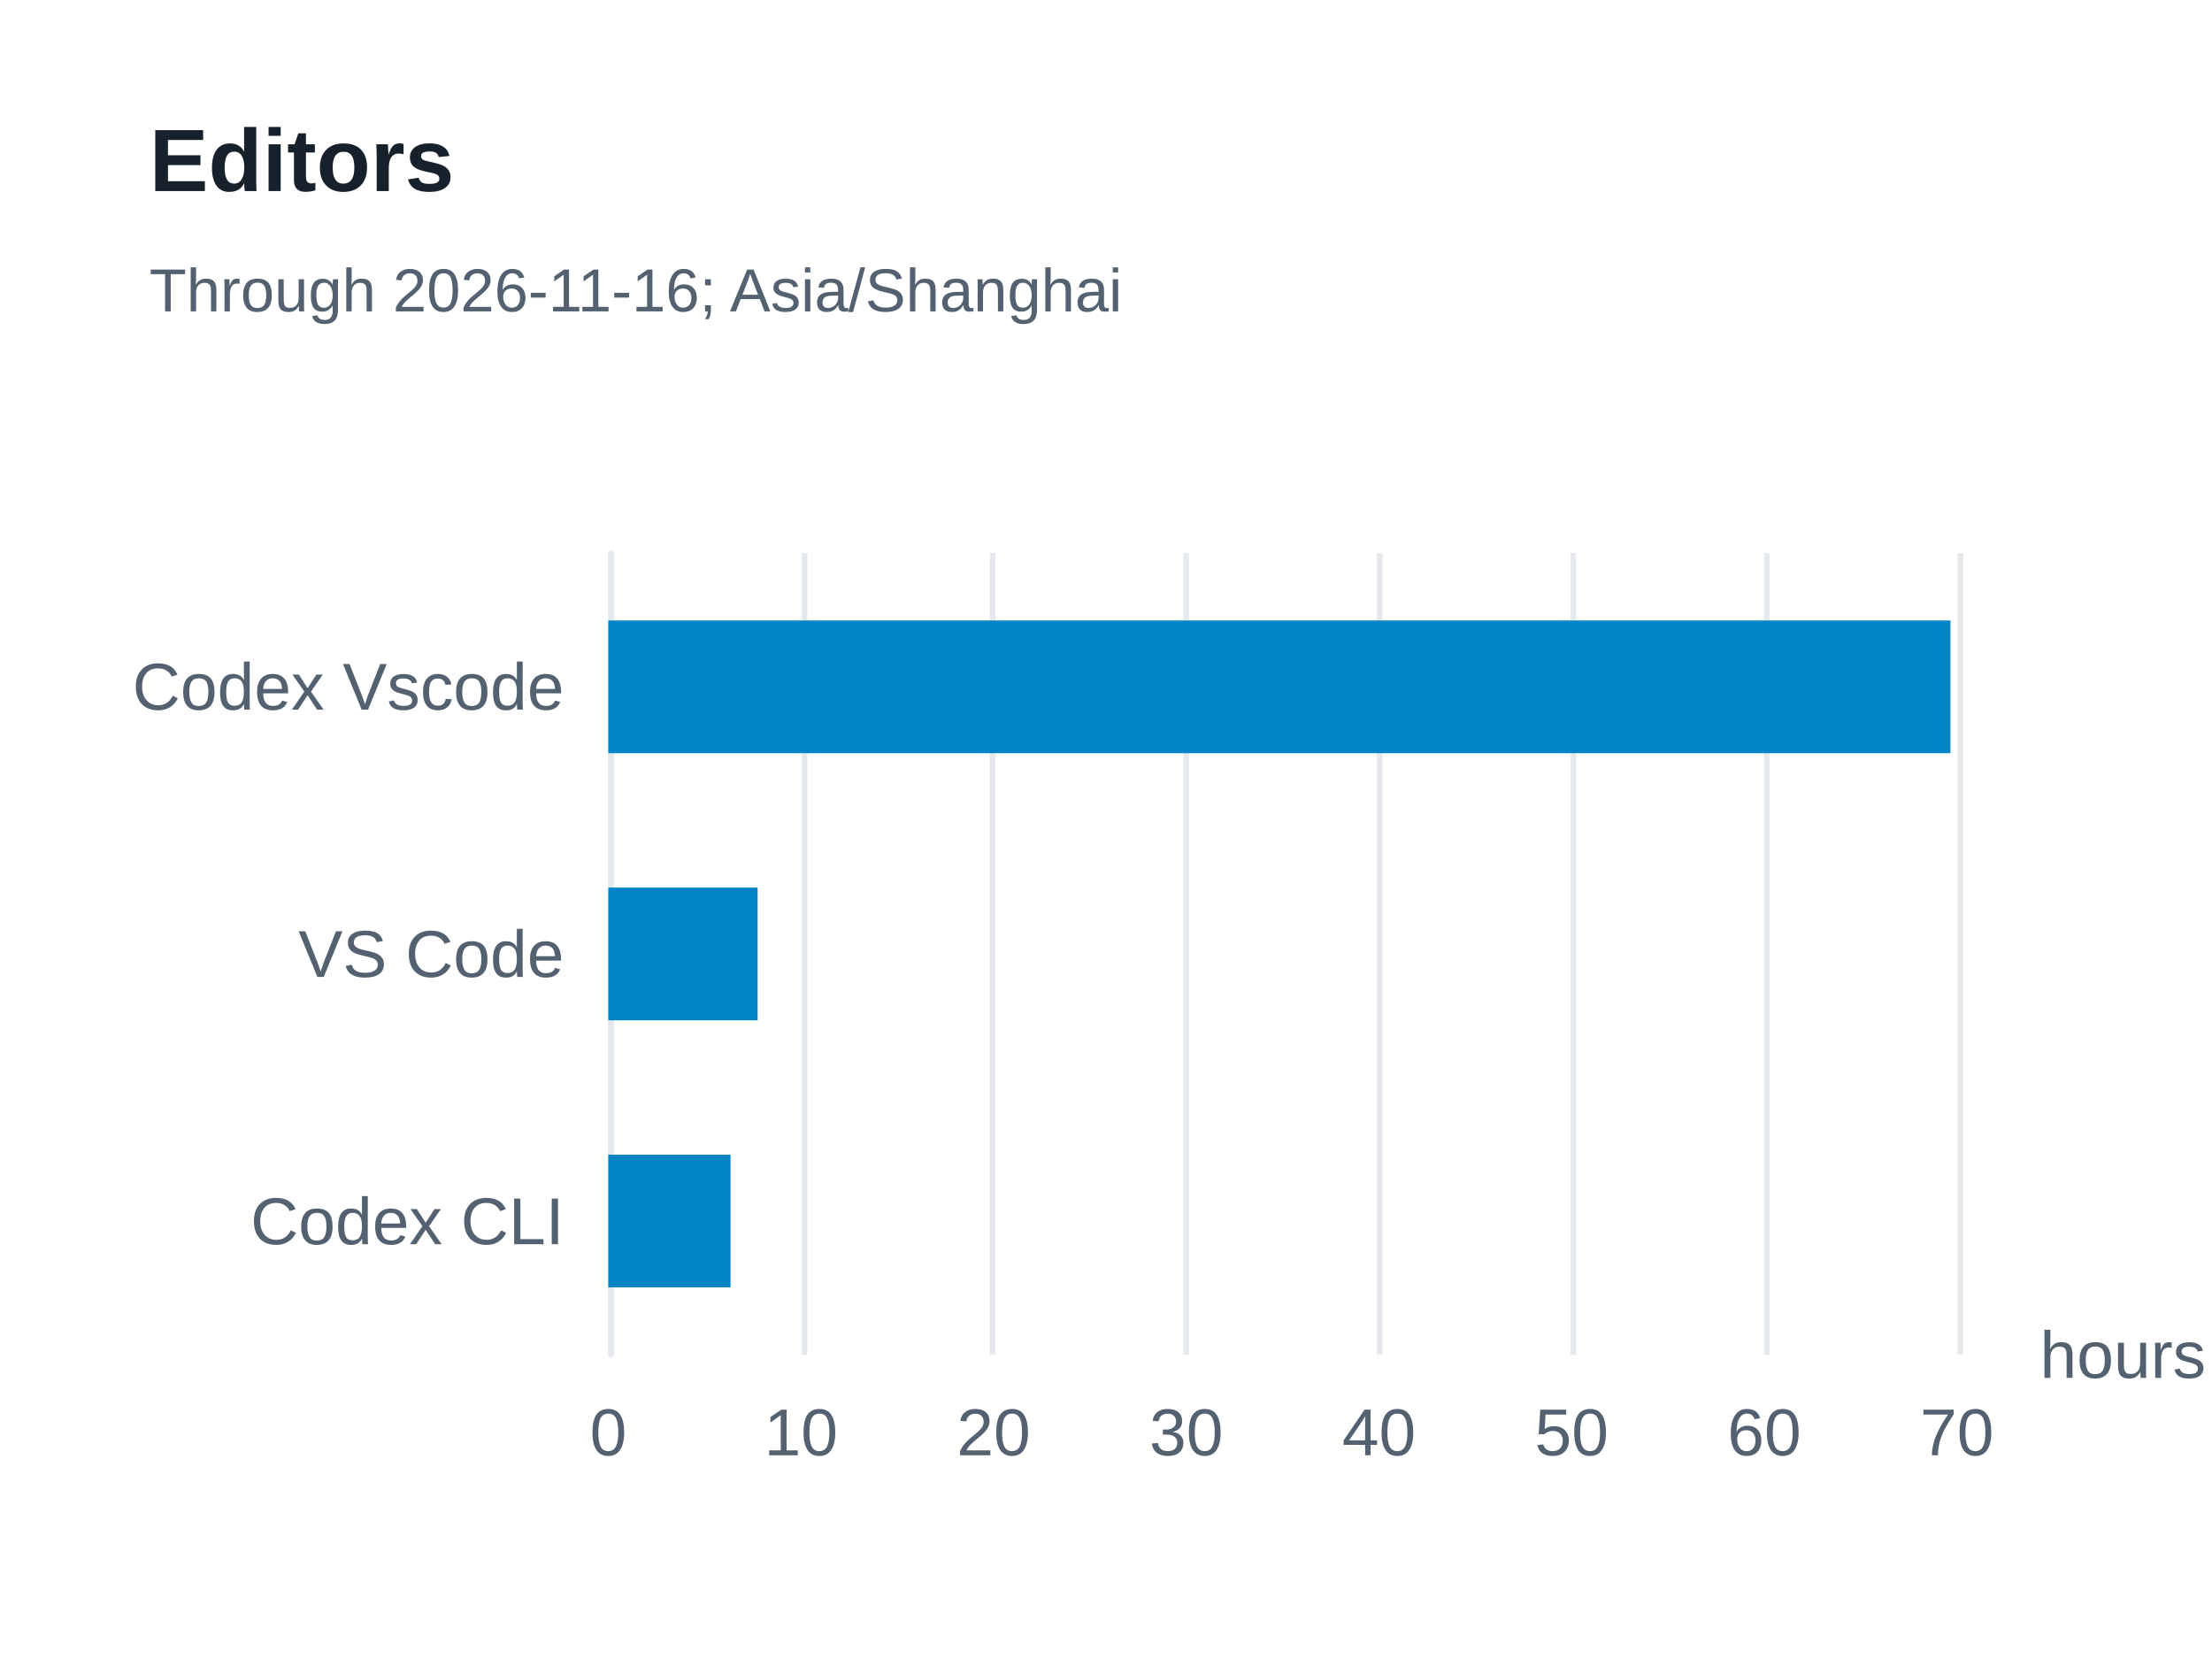
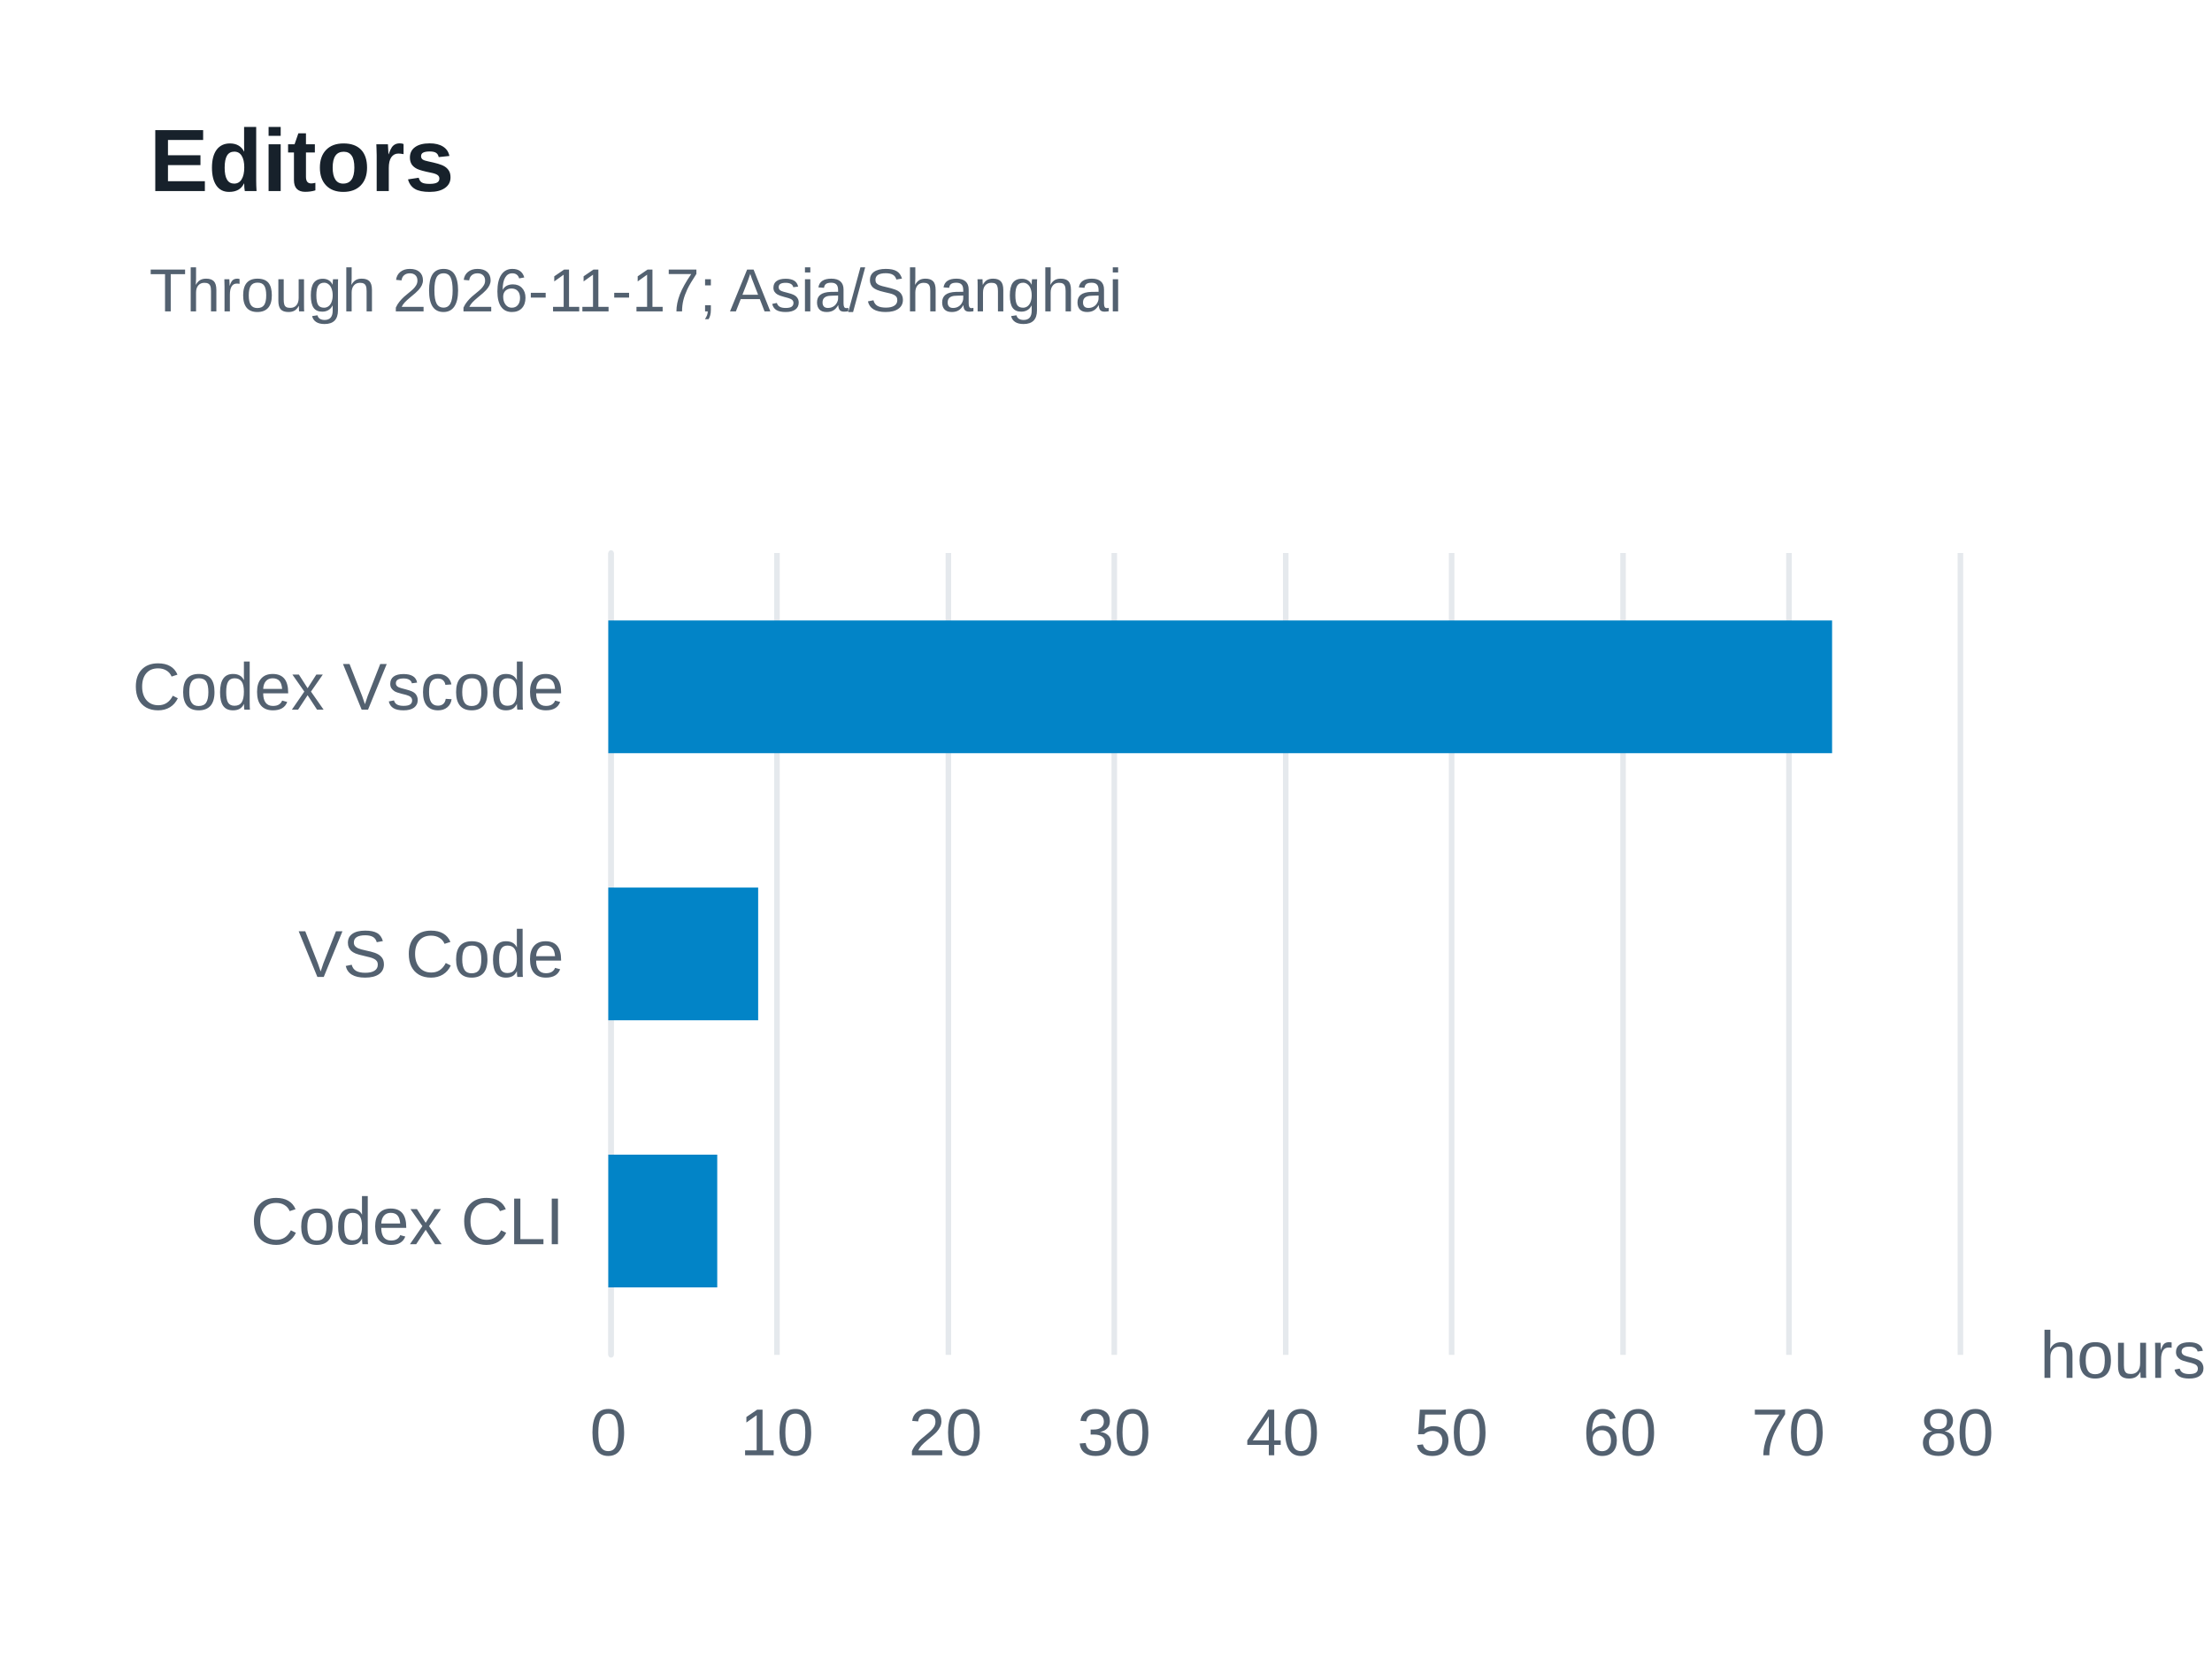
<svg xmlns="http://www.w3.org/2000/svg" width="400" height="300" version="1.1" baseProfile="full" viewBox="0 0 400 300" role="img" aria-labelledby="editors-title editors-description">
  <rect width="400" height="300" x="0" y="0" fill="#ffffff" />
  <path d="M110.5 100L110.5 245" fill="none" pointer-events="visible" stroke="#e5e9ed" class="zr13-cls-26" />
-   <path d="M145.5 100L145.5 245" fill="none" pointer-events="visible" stroke="#e5e9ed" class="zr13-cls-26" />
-   <path d="M179.5 100L179.5 245" fill="none" pointer-events="visible" stroke="#e5e9ed" class="zr13-cls-26" />
-   <path d="M214.5 100L214.5 245" fill="none" pointer-events="visible" stroke="#e5e9ed" class="zr13-cls-26" />
-   <path d="M249.5 100L249.5 245" fill="none" pointer-events="visible" stroke="#e5e9ed" class="zr13-cls-26" />
-   <path d="M284.5 100L284.5 245" fill="none" pointer-events="visible" stroke="#e5e9ed" class="zr13-cls-26" />
-   <path d="M319.5 100L319.5 245" fill="none" pointer-events="visible" stroke="#e5e9ed" class="zr13-cls-26" />
+   <path d="M140.5 100L140.5 245" fill="none" pointer-events="visible" stroke="#e5e9ed" class="zr13-cls-26" />
+   <path d="M171.5 100L171.5 245" fill="none" pointer-events="visible" stroke="#e5e9ed" class="zr13-cls-26" />
+   <path d="M201.5 100L201.5 245" fill="none" pointer-events="visible" stroke="#e5e9ed" class="zr13-cls-26" />
+   <path d="M232.5 100L232.5 245" fill="none" pointer-events="visible" stroke="#e5e9ed" class="zr13-cls-26" />
+   <path d="M262.5 100L262.5 245" fill="none" pointer-events="visible" stroke="#e5e9ed" class="zr13-cls-26" />
+   <path d="M293.5 100L293.5 245" fill="none" pointer-events="visible" stroke="#e5e9ed" class="zr13-cls-26" />
+   <path d="M323.5 100L323.5 245" fill="none" pointer-events="visible" stroke="#e5e9ed" class="zr13-cls-26" />
  <path d="M354.5 100L354.5 245" fill="none" pointer-events="visible" stroke="#e5e9ed" class="zr13-cls-26" />
  <path d="M110.5 245L110.5 100" fill="none" pointer-events="visible" stroke="#e5e9ed" stroke-linecap="round" class="zr13-cls-26" />
  <text dominant-baseline="central" text-anchor="start" style="font-size:12px;font-family:Arial, Noto Sans CJK SC, Microsoft YaHei, sans-serif;" transform="translate(368.88 245)" fill="#536170">hours</text>
  <text dominant-baseline="central" text-anchor="end" style="font-size:12px;font-family:Arial, Noto Sans CJK SC, Microsoft YaHei, sans-serif;" xml:space="preserve" transform="translate(102 220.8333)" fill="#536170">Codex CLI</text>
  <text dominant-baseline="central" text-anchor="end" style="font-size:12px;font-family:Arial, Noto Sans CJK SC, Microsoft YaHei, sans-serif;" xml:space="preserve" transform="translate(102 172.5)" fill="#536170">VS Code</text>
  <text dominant-baseline="central" text-anchor="end" style="font-size:12px;font-family:Arial, Noto Sans CJK SC, Microsoft YaHei, sans-serif;" xml:space="preserve" transform="translate(102 124.1667)" fill="#536170">Codex Vscode</text>
  <text dominant-baseline="central" text-anchor="middle" style="font-size:12px;font-family:Arial, Noto Sans CJK SC, Microsoft YaHei, sans-serif;" y="6" transform="translate(110 253)" fill="#536170">0</text>
-   <text dominant-baseline="central" text-anchor="middle" style="font-size:12px;font-family:Arial, Noto Sans CJK SC, Microsoft YaHei, sans-serif;" y="6" transform="translate(144.84 253)" fill="#536170">10</text>
-   <text dominant-baseline="central" text-anchor="middle" style="font-size:12px;font-family:Arial, Noto Sans CJK SC, Microsoft YaHei, sans-serif;" y="6" transform="translate(179.68 253)" fill="#536170">20</text>
-   <text dominant-baseline="central" text-anchor="middle" style="font-size:12px;font-family:Arial, Noto Sans CJK SC, Microsoft YaHei, sans-serif;" y="6" transform="translate(214.52 253)" fill="#536170">30</text>
-   <text dominant-baseline="central" text-anchor="middle" style="font-size:12px;font-family:Arial, Noto Sans CJK SC, Microsoft YaHei, sans-serif;" y="6" transform="translate(249.36 253)" fill="#536170">40</text>
-   <text dominant-baseline="central" text-anchor="middle" style="font-size:12px;font-family:Arial, Noto Sans CJK SC, Microsoft YaHei, sans-serif;" y="6" transform="translate(284.2 253)" fill="#536170">50</text>
-   <text dominant-baseline="central" text-anchor="middle" style="font-size:12px;font-family:Arial, Noto Sans CJK SC, Microsoft YaHei, sans-serif;" y="6" transform="translate(319.04 253)" fill="#536170">60</text>
-   <text dominant-baseline="central" text-anchor="middle" style="font-size:12px;font-family:Arial, Noto Sans CJK SC, Microsoft YaHei, sans-serif;" y="6" transform="translate(353.88 253)" fill="#536170">70</text>
-   <path d="M110 208.8l22.1 0l0 24l-22.1 0Z" fill="#0284c7" ecmeta_series_index="0" ecmeta_data_index="0" ecmeta_ssr_type="chart" class="zr13-cls-27" />
-   <path d="M110 160.5l27 0l0 24l-27 0Z" fill="#0284c7" ecmeta_series_index="0" ecmeta_data_index="1" ecmeta_ssr_type="chart" class="zr13-cls-27" />
-   <path d="M110 112.2l242.7 0l0 24l-242.7 0Z" fill="#0284c7" ecmeta_series_index="0" ecmeta_data_index="2" ecmeta_ssr_type="chart" class="zr13-cls-27" />
+   <text dominant-baseline="central" text-anchor="middle" style="font-size:12px;font-family:Arial, Noto Sans CJK SC, Microsoft YaHei, sans-serif;" y="6" transform="translate(140.485 253)" fill="#536170">10</text>
+   <text dominant-baseline="central" text-anchor="middle" style="font-size:12px;font-family:Arial, Noto Sans CJK SC, Microsoft YaHei, sans-serif;" y="6" transform="translate(170.97 253)" fill="#536170">20</text>
+   <text dominant-baseline="central" text-anchor="middle" style="font-size:12px;font-family:Arial, Noto Sans CJK SC, Microsoft YaHei, sans-serif;" y="6" transform="translate(201.455 253)" fill="#536170">30</text>
+   <text dominant-baseline="central" text-anchor="middle" style="font-size:12px;font-family:Arial, Noto Sans CJK SC, Microsoft YaHei, sans-serif;" y="6" transform="translate(231.94 253)" fill="#536170">40</text>
+   <text dominant-baseline="central" text-anchor="middle" style="font-size:12px;font-family:Arial, Noto Sans CJK SC, Microsoft YaHei, sans-serif;" y="6" transform="translate(262.425 253)" fill="#536170">50</text>
+   <text dominant-baseline="central" text-anchor="middle" style="font-size:12px;font-family:Arial, Noto Sans CJK SC, Microsoft YaHei, sans-serif;" y="6" transform="translate(292.91 253)" fill="#536170">60</text>
+   <text dominant-baseline="central" text-anchor="middle" style="font-size:12px;font-family:Arial, Noto Sans CJK SC, Microsoft YaHei, sans-serif;" y="6" transform="translate(323.395 253)" fill="#536170">70</text>
+   <text dominant-baseline="central" text-anchor="middle" style="font-size:12px;font-family:Arial, Noto Sans CJK SC, Microsoft YaHei, sans-serif;" y="6" transform="translate(353.88 253)" fill="#536170">80</text>
+   <path d="M110 208.8l19.7 0l0 24l-19.7 0Z" fill="#0284c7" ecmeta_series_index="0" ecmeta_data_index="0" ecmeta_ssr_type="chart" class="zr13-cls-27" />
+   <path d="M110 160.5l27.1 0l0 24l-27.1 0Z" fill="#0284c7" ecmeta_series_index="0" ecmeta_data_index="1" ecmeta_ssr_type="chart" class="zr13-cls-27" />
+   <path d="M110 112.2l221.3 0l0 24l-221.3 0Z" fill="#0284c7" ecmeta_series_index="0" ecmeta_data_index="2" ecmeta_ssr_type="chart" class="zr13-cls-27" />
  <path d="M-5 -5l188.2 0l0 47l-188.2 0Z" transform="translate(27 21)" fill="rgb(0,0,0)" fill-opacity="0" stroke="#3c3c41" stroke-width="0" class="zr13-cls-26" />
  <text dominant-baseline="central" text-anchor="start" style="font-size:16px;font-family:Arial, Noto Sans CJK SC, Microsoft YaHei, sans-serif;font-weight:bold;" y="8" transform="translate(27 21)" fill="#17212b">Editors</text>
-   <text dominant-baseline="central" text-anchor="start" style="font-size:11px;font-family:Arial, Noto Sans CJK SC, Microsoft YaHei, sans-serif;" xml:space="preserve" y="31.5" transform="translate(27 21)" fill="#536170">Through 2026-11-16; Asia/Shanghai</text>
+   <text dominant-baseline="central" text-anchor="start" style="font-size:11px;font-family:Arial, Noto Sans CJK SC, Microsoft YaHei, sans-serif;" xml:space="preserve" y="31.5" transform="translate(27 21)" fill="#536170">Through 2026-11-17; Asia/Shanghai</text>
  <style>
.zr13-cls-26:hover {
pointer-events:none;
}
.zr13-cls-27:hover {
cursor:pointer;
fill:rgba(2,145,218,1);
}



</style>
</svg>
